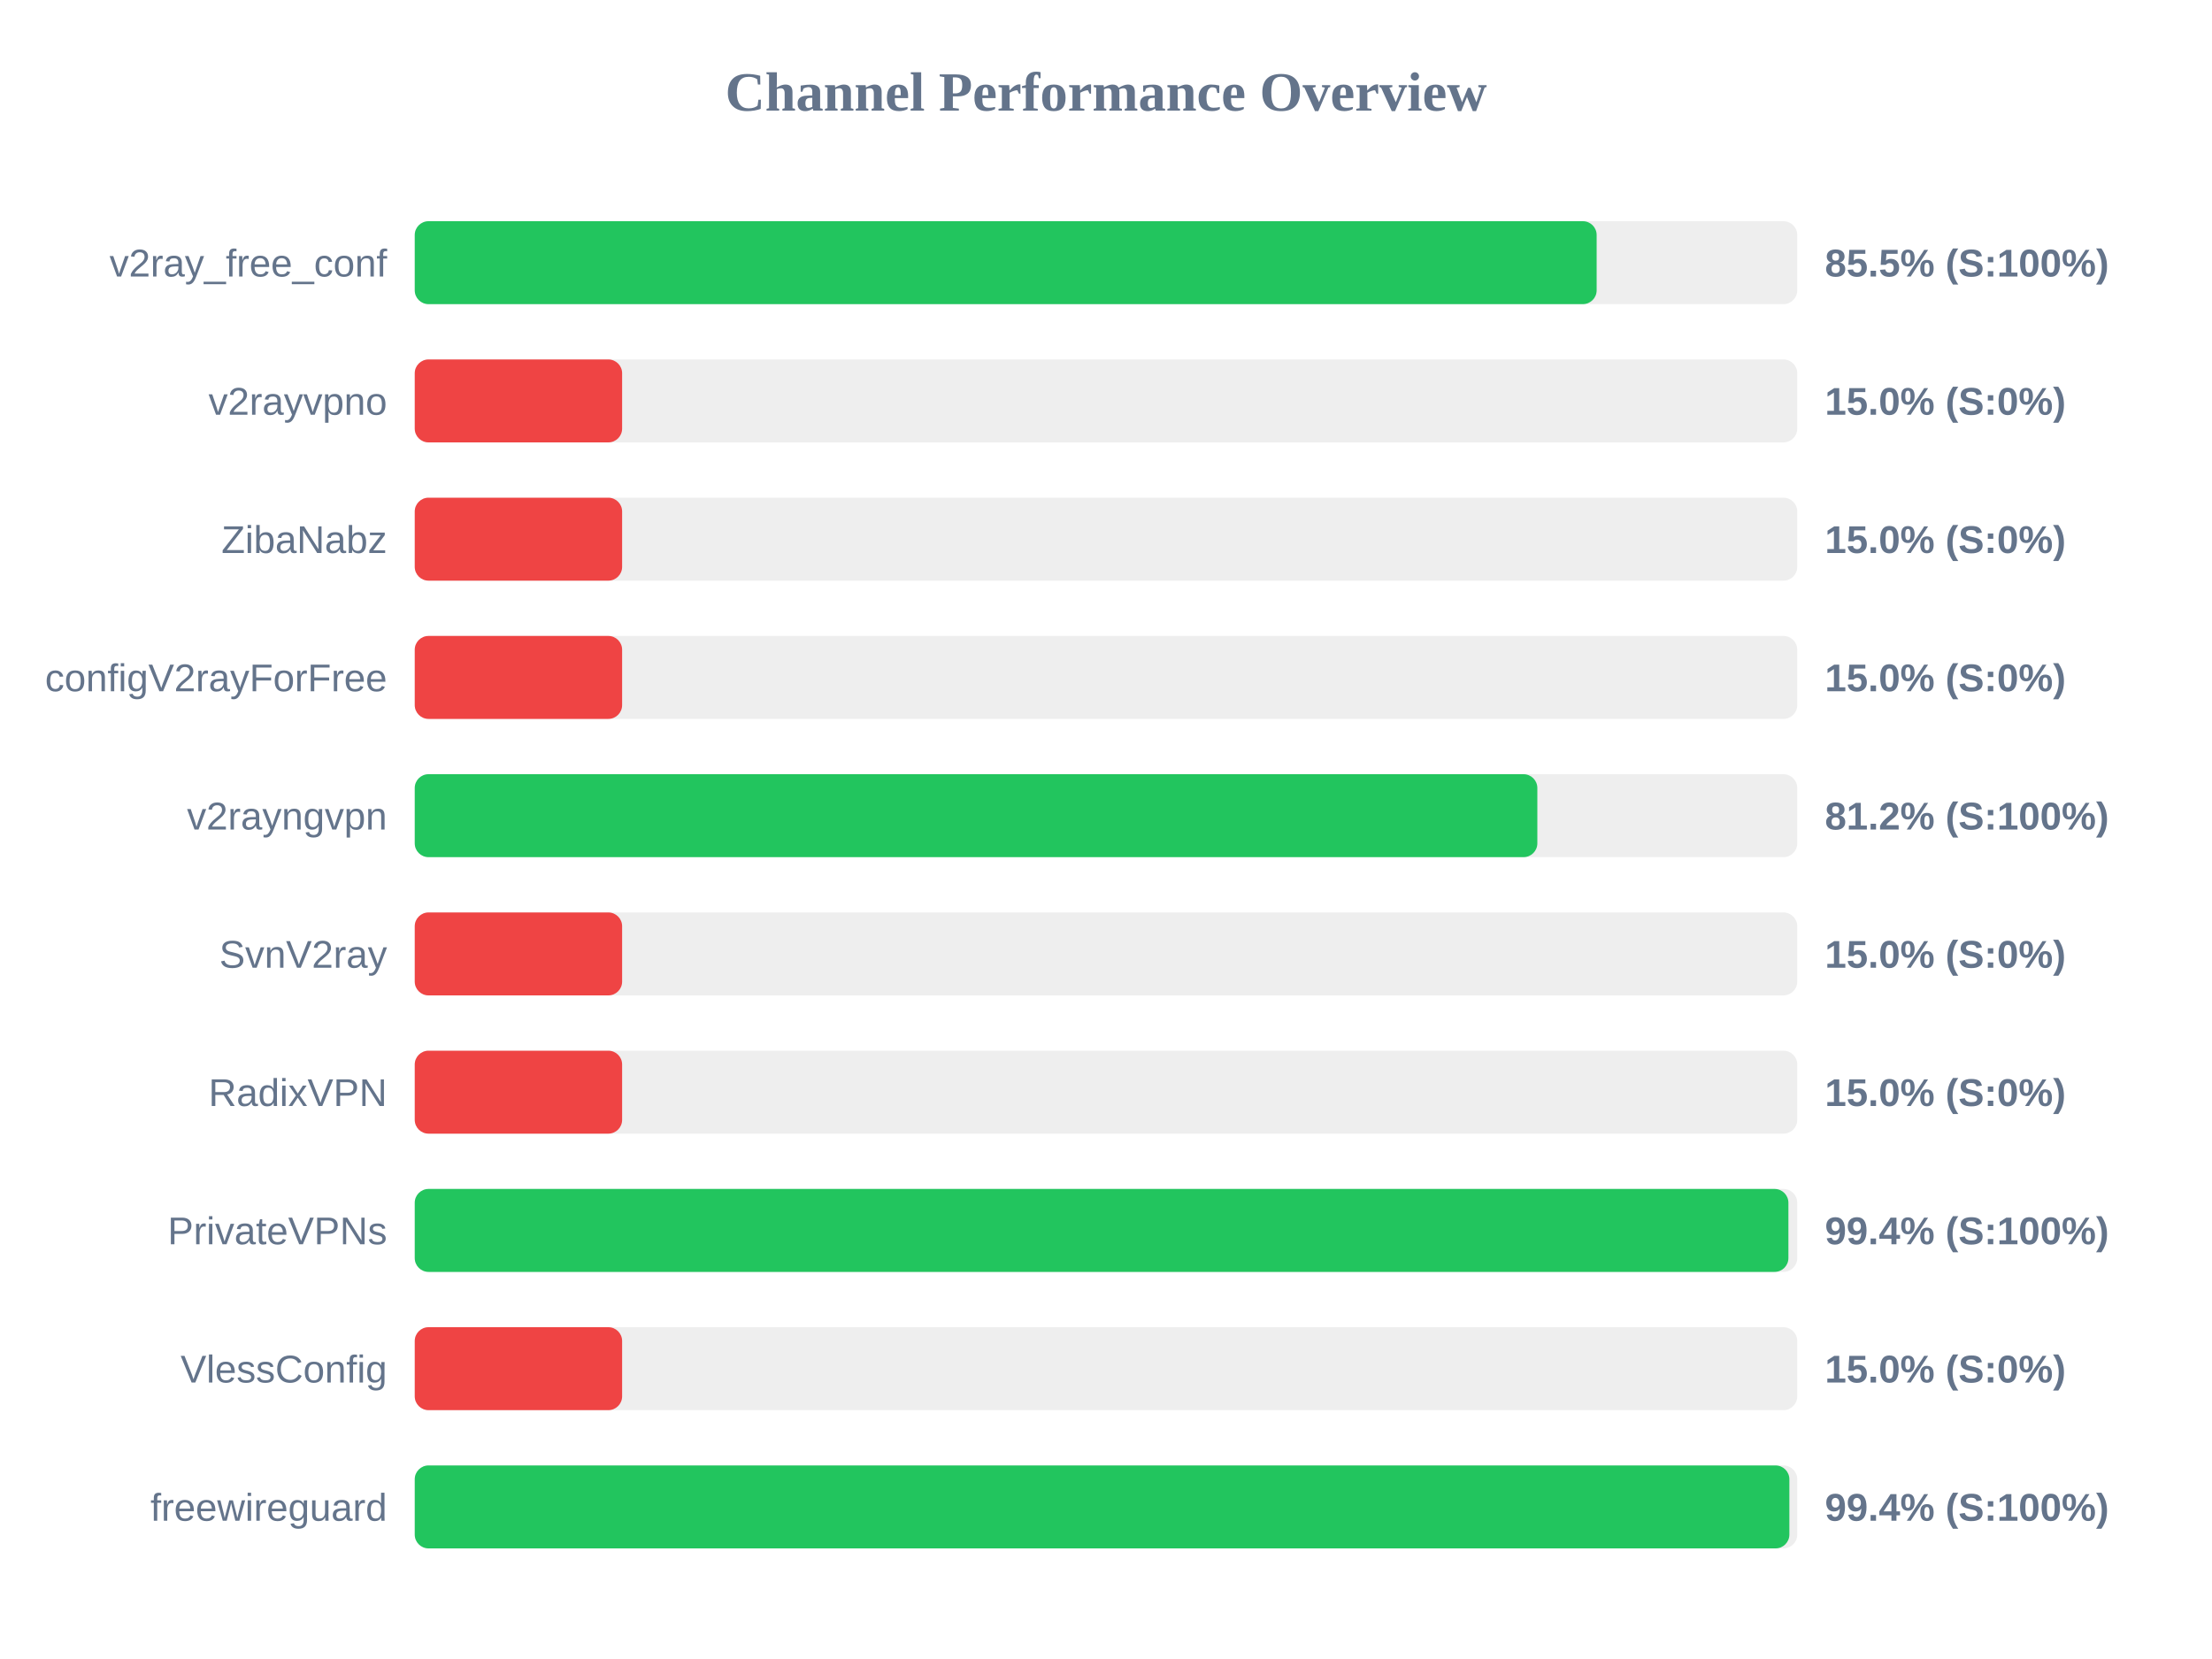
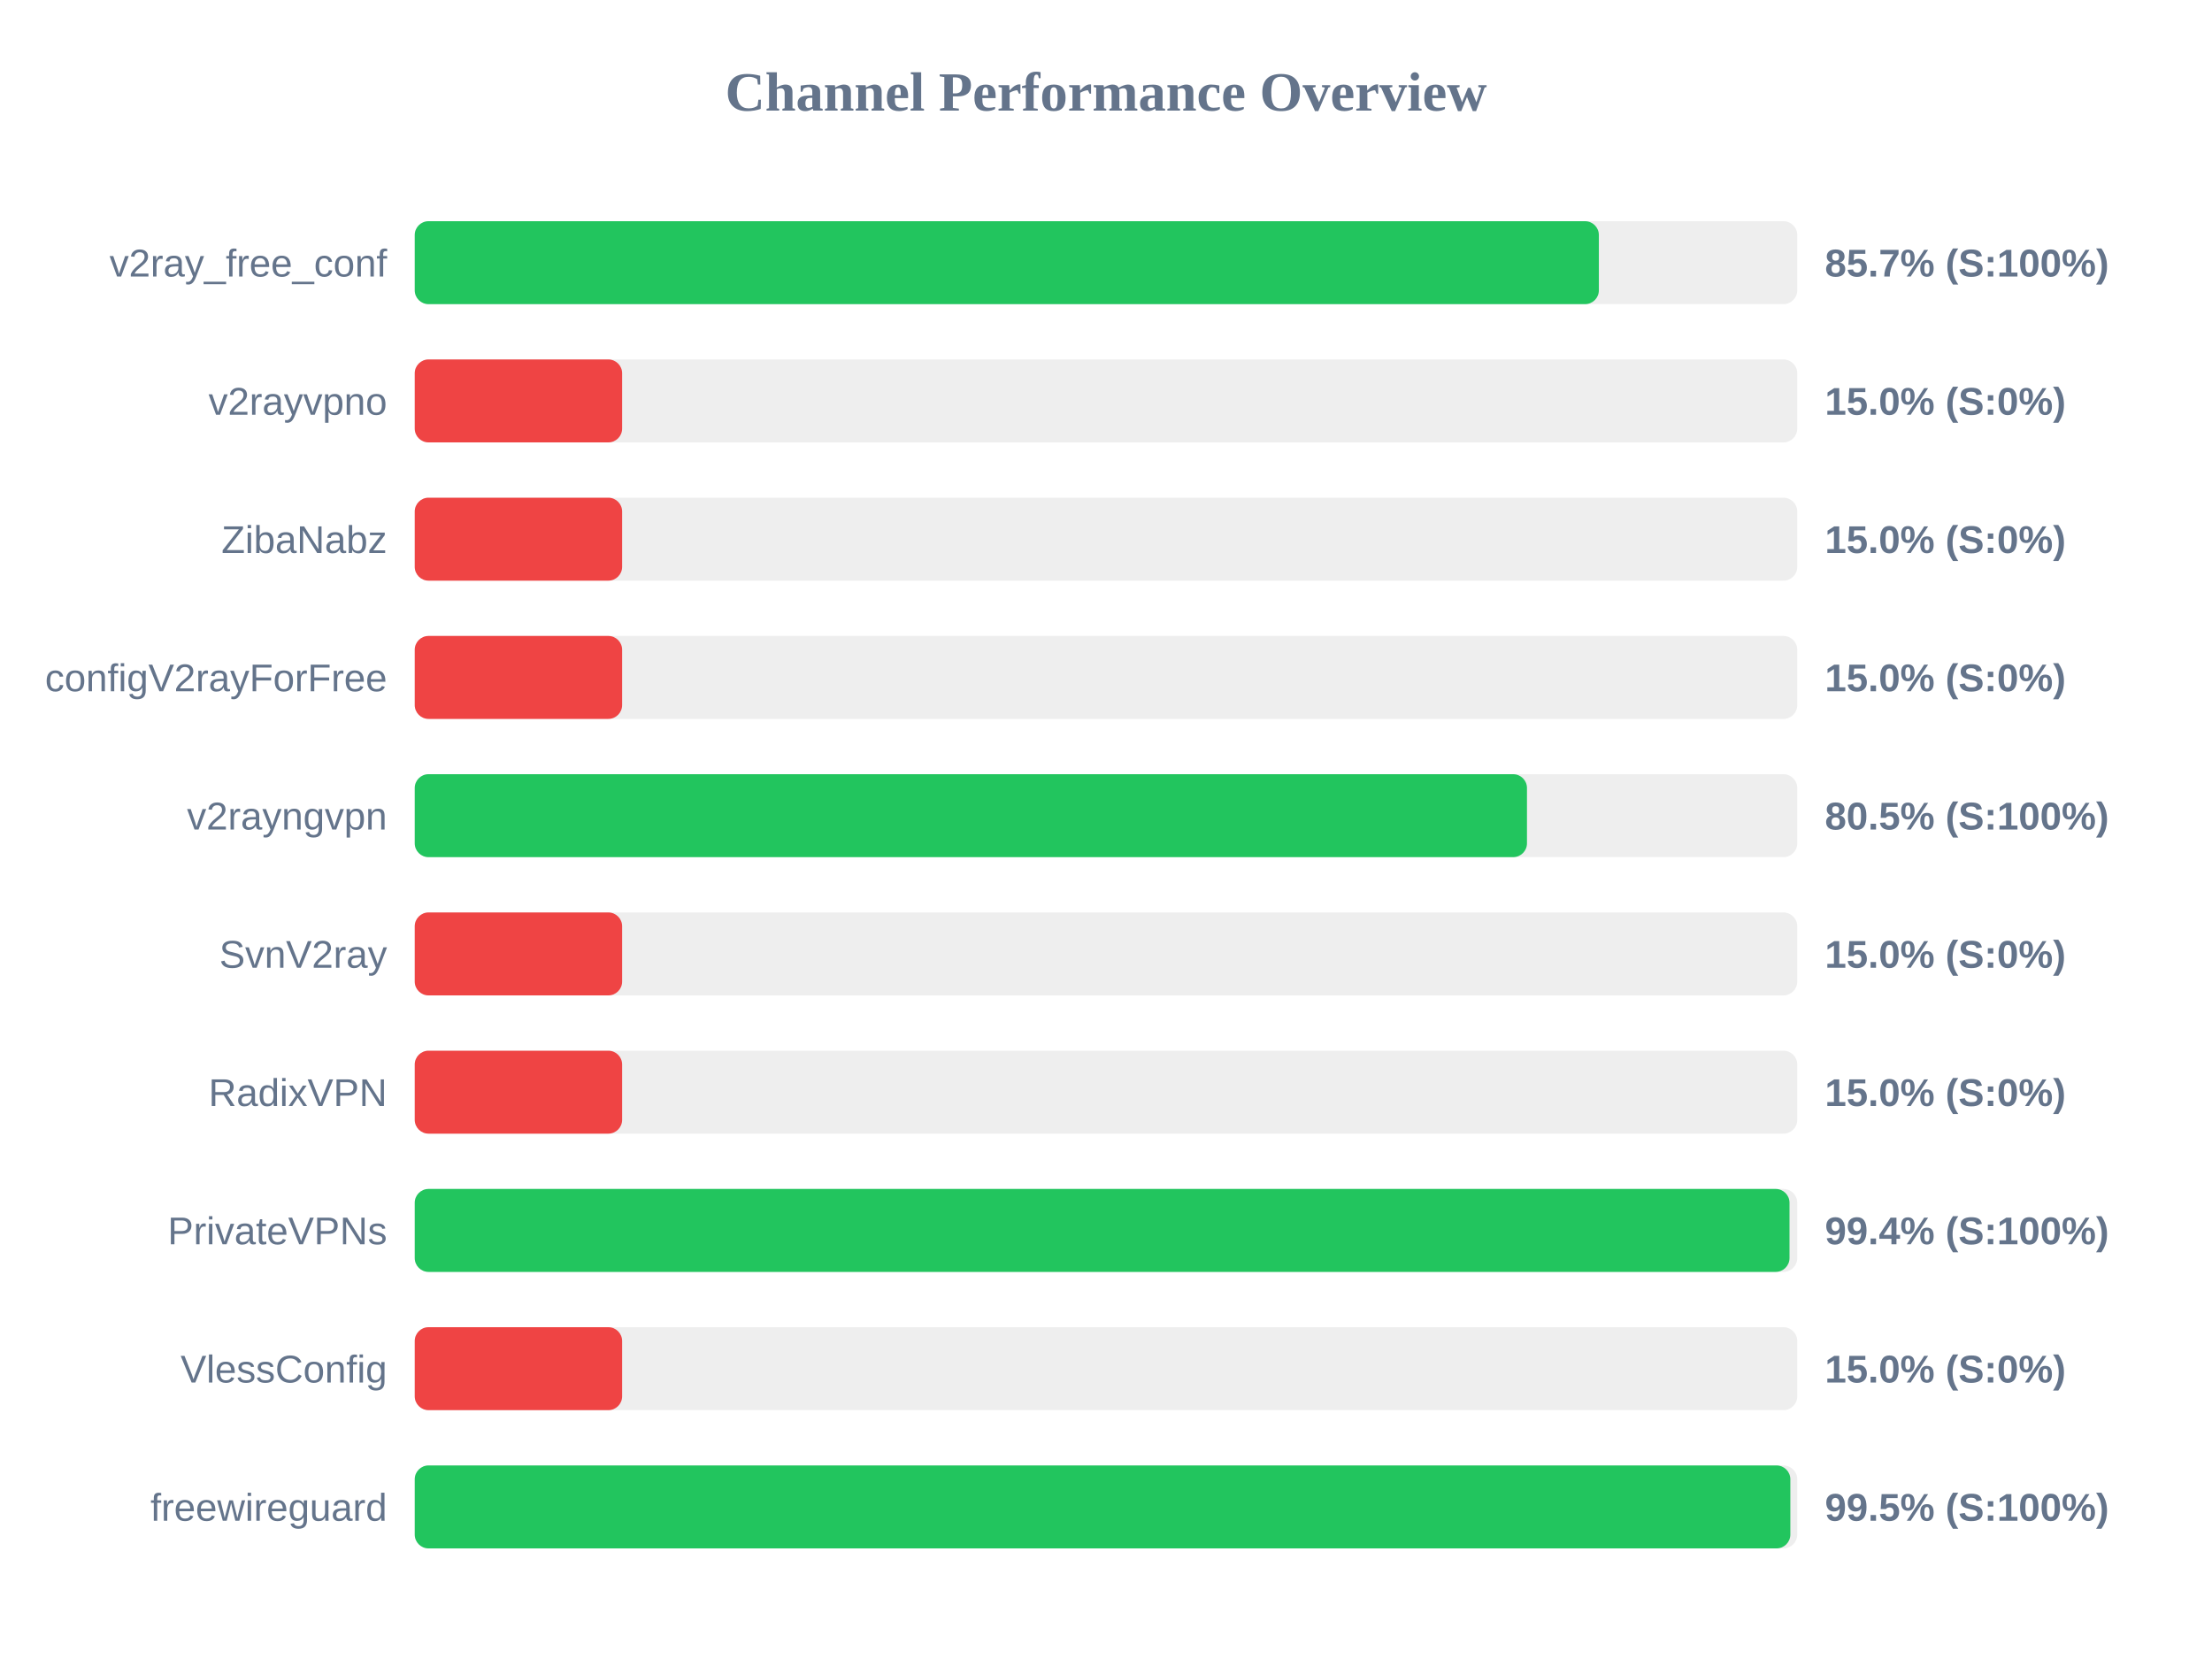
<svg xmlns="http://www.w3.org/2000/svg" width="800" height="600" version="1.1">
  <style>
        .row { font: 14px Arial; fill: #64748b; }
        .score { font: bold 14px Arial; fill: #64748b; }
    </style>
  <text x="400" y="40" text-anchor="middle" font-size="20px" font-weight="bold" fill="#64748b">Channel Performance Overview</text>
  <rect x="150" y="80" width="500" height="30" fill="#eee" rx="5" />
-   <rect x="150" y="80" width="427.45" height="30" fill="#22c55e" rx="5" />
+   <rect x="150" y="80" width="428.25" height="30" fill="#22c55e" rx="5" />
  <text x="140" y="100" text-anchor="end" class="row">v2ray_free_conf</text>
-   <text x="660" y="100" text-anchor="start" class="score">85.5% (S:100%)</text>
+   <text x="660" y="100" text-anchor="start" class="score">85.7% (S:100%)</text>
  <rect x="150" y="130" width="500" height="30" fill="#eee" rx="5" />
  <rect x="150" y="130" width="75.0" height="30" fill="#ef4444" rx="5" />
  <text x="140" y="150" text-anchor="end" class="row">v2rayvpno</text>
  <text x="660" y="150" text-anchor="start" class="score">15.0% (S:0%)</text>
  <rect x="150" y="180" width="500" height="30" fill="#eee" rx="5" />
  <rect x="150" y="180" width="75.0" height="30" fill="#ef4444" rx="5" />
  <text x="140" y="200" text-anchor="end" class="row">ZibaNabz</text>
  <text x="660" y="200" text-anchor="start" class="score">15.0% (S:0%)</text>
  <rect x="150" y="230" width="500" height="30" fill="#eee" rx="5" />
  <rect x="150" y="230" width="75.0" height="30" fill="#ef4444" rx="5" />
  <text x="140" y="250" text-anchor="end" class="row">configV2rayForFree</text>
  <text x="660" y="250" text-anchor="start" class="score">15.0% (S:0%)</text>
  <rect x="150" y="280" width="500" height="30" fill="#eee" rx="5" />
-   <rect x="150" y="280" width="406.0" height="30" fill="#22c55e" rx="5" />
+   <rect x="150" y="280" width="402.25" height="30" fill="#22c55e" rx="5" />
  <text x="140" y="300" text-anchor="end" class="row">v2rayngvpn</text>
-   <text x="660" y="300" text-anchor="start" class="score">81.2% (S:100%)</text>
+   <text x="660" y="300" text-anchor="start" class="score">80.5% (S:100%)</text>
  <rect x="150" y="330" width="500" height="30" fill="#eee" rx="5" />
  <rect x="150" y="330" width="75.0" height="30" fill="#ef4444" rx="5" />
  <text x="140" y="350" text-anchor="end" class="row">SvnV2ray</text>
  <text x="660" y="350" text-anchor="start" class="score">15.0% (S:0%)</text>
  <rect x="150" y="380" width="500" height="30" fill="#eee" rx="5" />
  <rect x="150" y="380" width="75.0" height="30" fill="#ef4444" rx="5" />
  <text x="140" y="400" text-anchor="end" class="row">RadixVPN</text>
  <text x="660" y="400" text-anchor="start" class="score">15.0% (S:0%)</text>
  <rect x="150" y="430" width="500" height="30" fill="#eee" rx="5" />
-   <rect x="150" y="430" width="496.8" height="30" fill="#22c55e" rx="5" />
+   <rect x="150" y="430" width="497.2" height="30" fill="#22c55e" rx="5" />
  <text x="140" y="450" text-anchor="end" class="row">PrivateVPNs</text>
  <text x="660" y="450" text-anchor="start" class="score">99.4% (S:100%)</text>
  <rect x="150" y="480" width="500" height="30" fill="#eee" rx="5" />
  <rect x="150" y="480" width="75.0" height="30" fill="#ef4444" rx="5" />
  <text x="140" y="500" text-anchor="end" class="row">VlessConfig</text>
  <text x="660" y="500" text-anchor="start" class="score">15.0% (S:0%)</text>
  <rect x="150" y="530" width="500" height="30" fill="#eee" rx="5" />
-   <rect x="150" y="530" width="497.15" height="30" fill="#22c55e" rx="5" />
+   <rect x="150" y="530" width="497.5" height="30" fill="#22c55e" rx="5" />
  <text x="140" y="550" text-anchor="end" class="row">freewireguard</text>
-   <text x="660" y="550" text-anchor="start" class="score">99.4% (S:100%)</text>
+   <text x="660" y="550" text-anchor="start" class="score">99.5% (S:100%)</text>
</svg>
